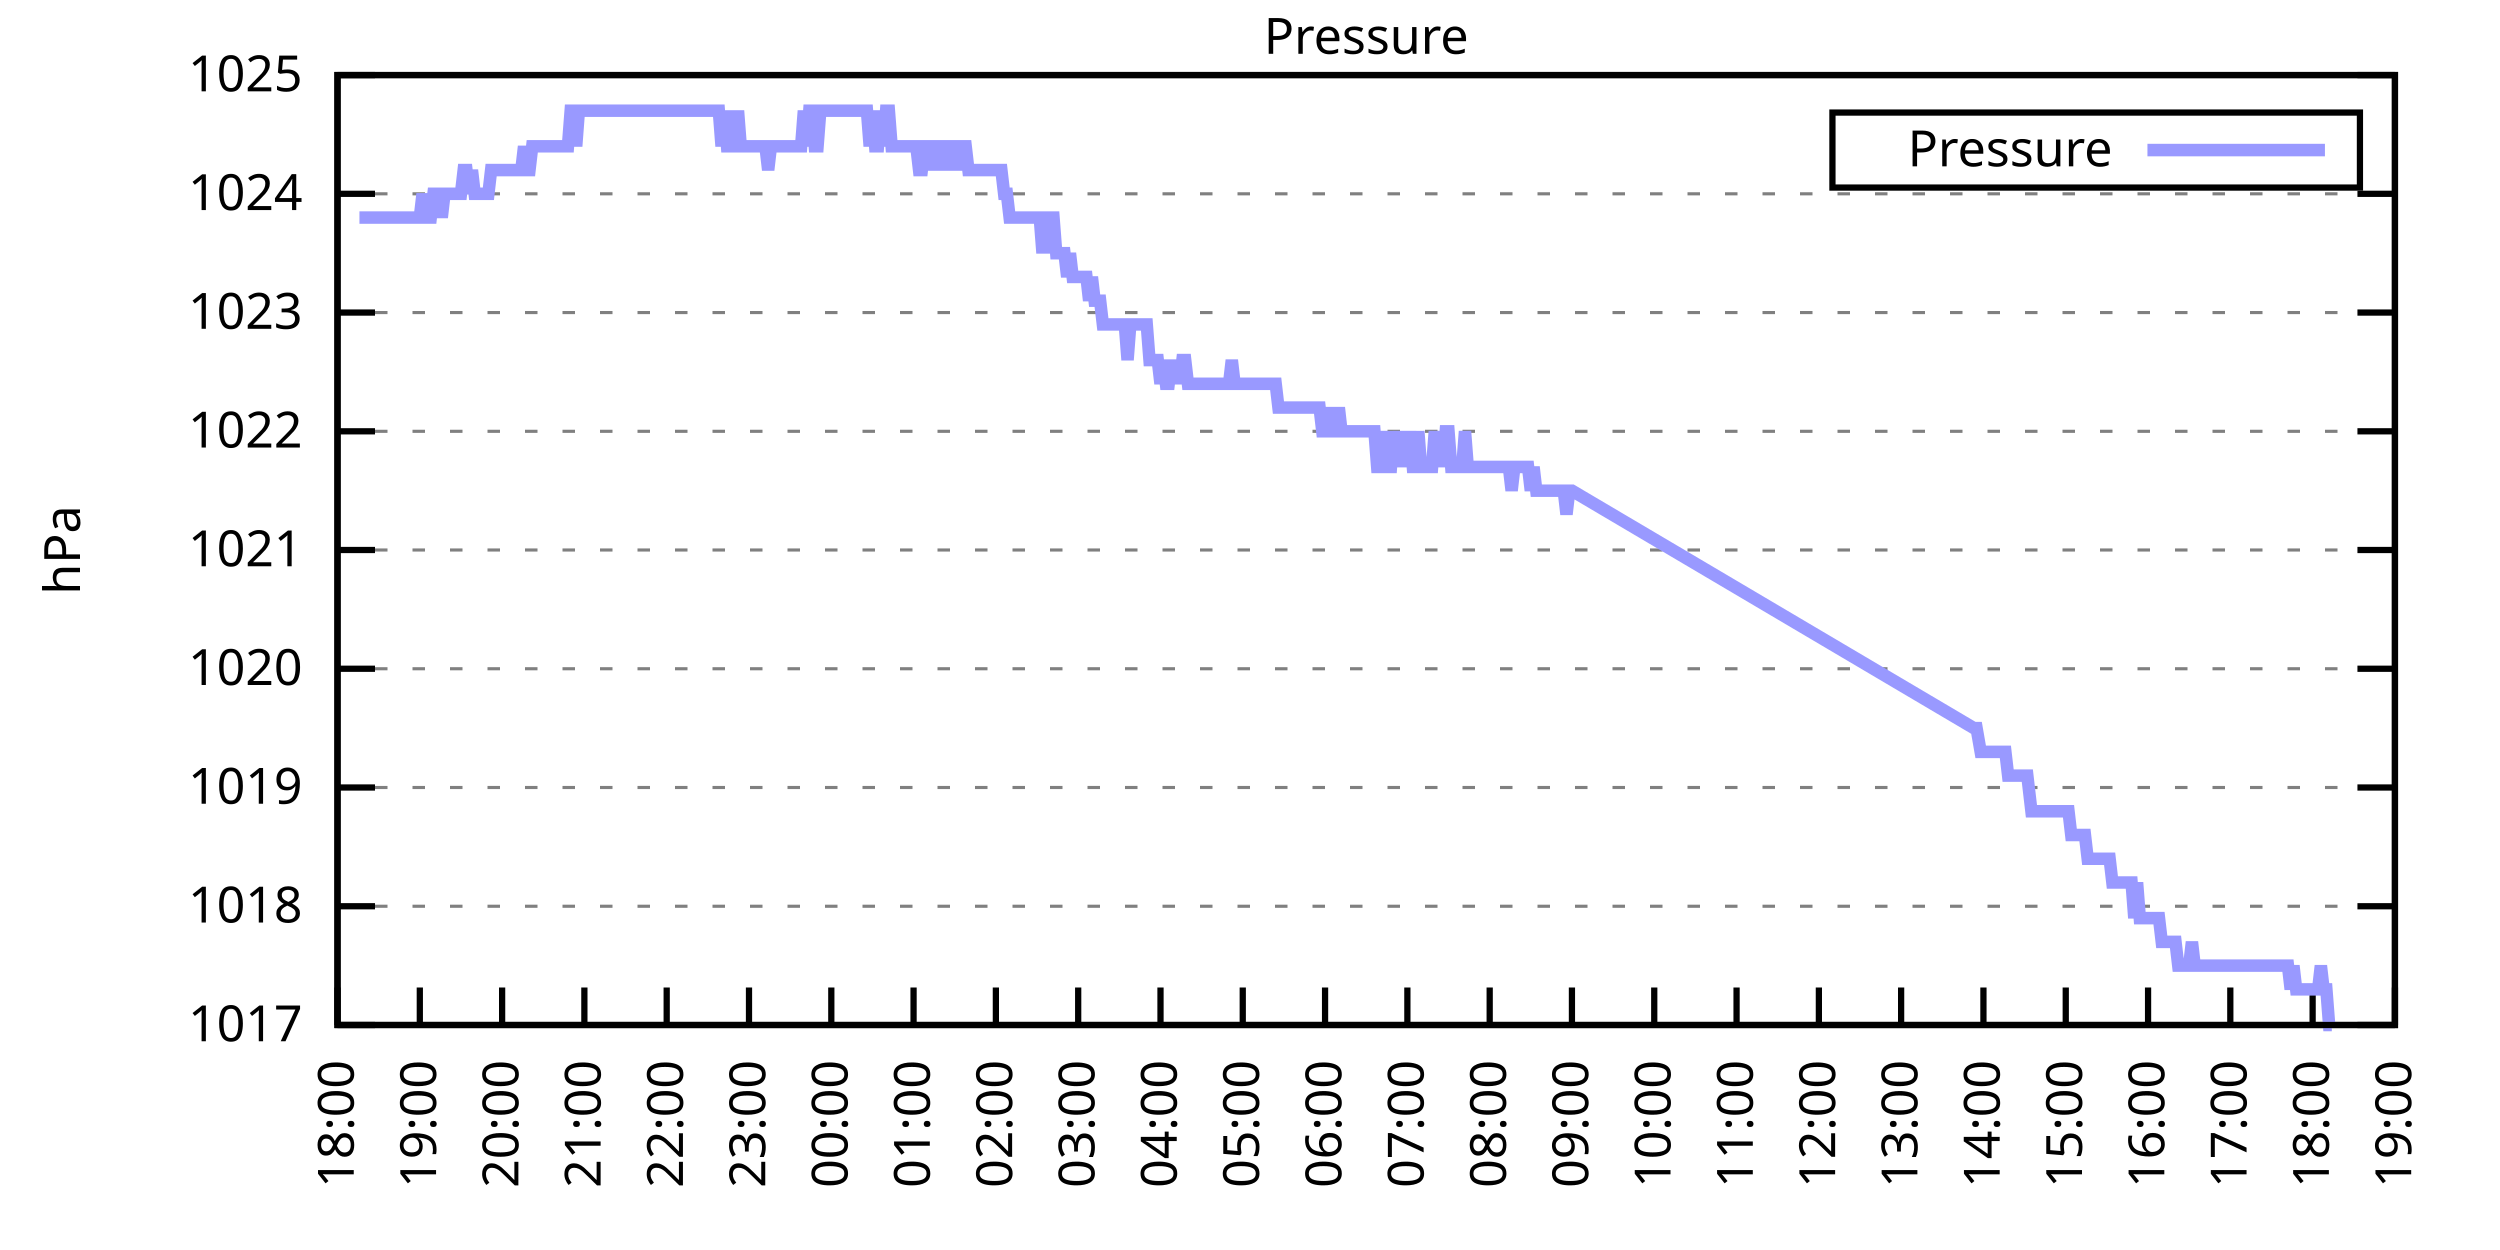
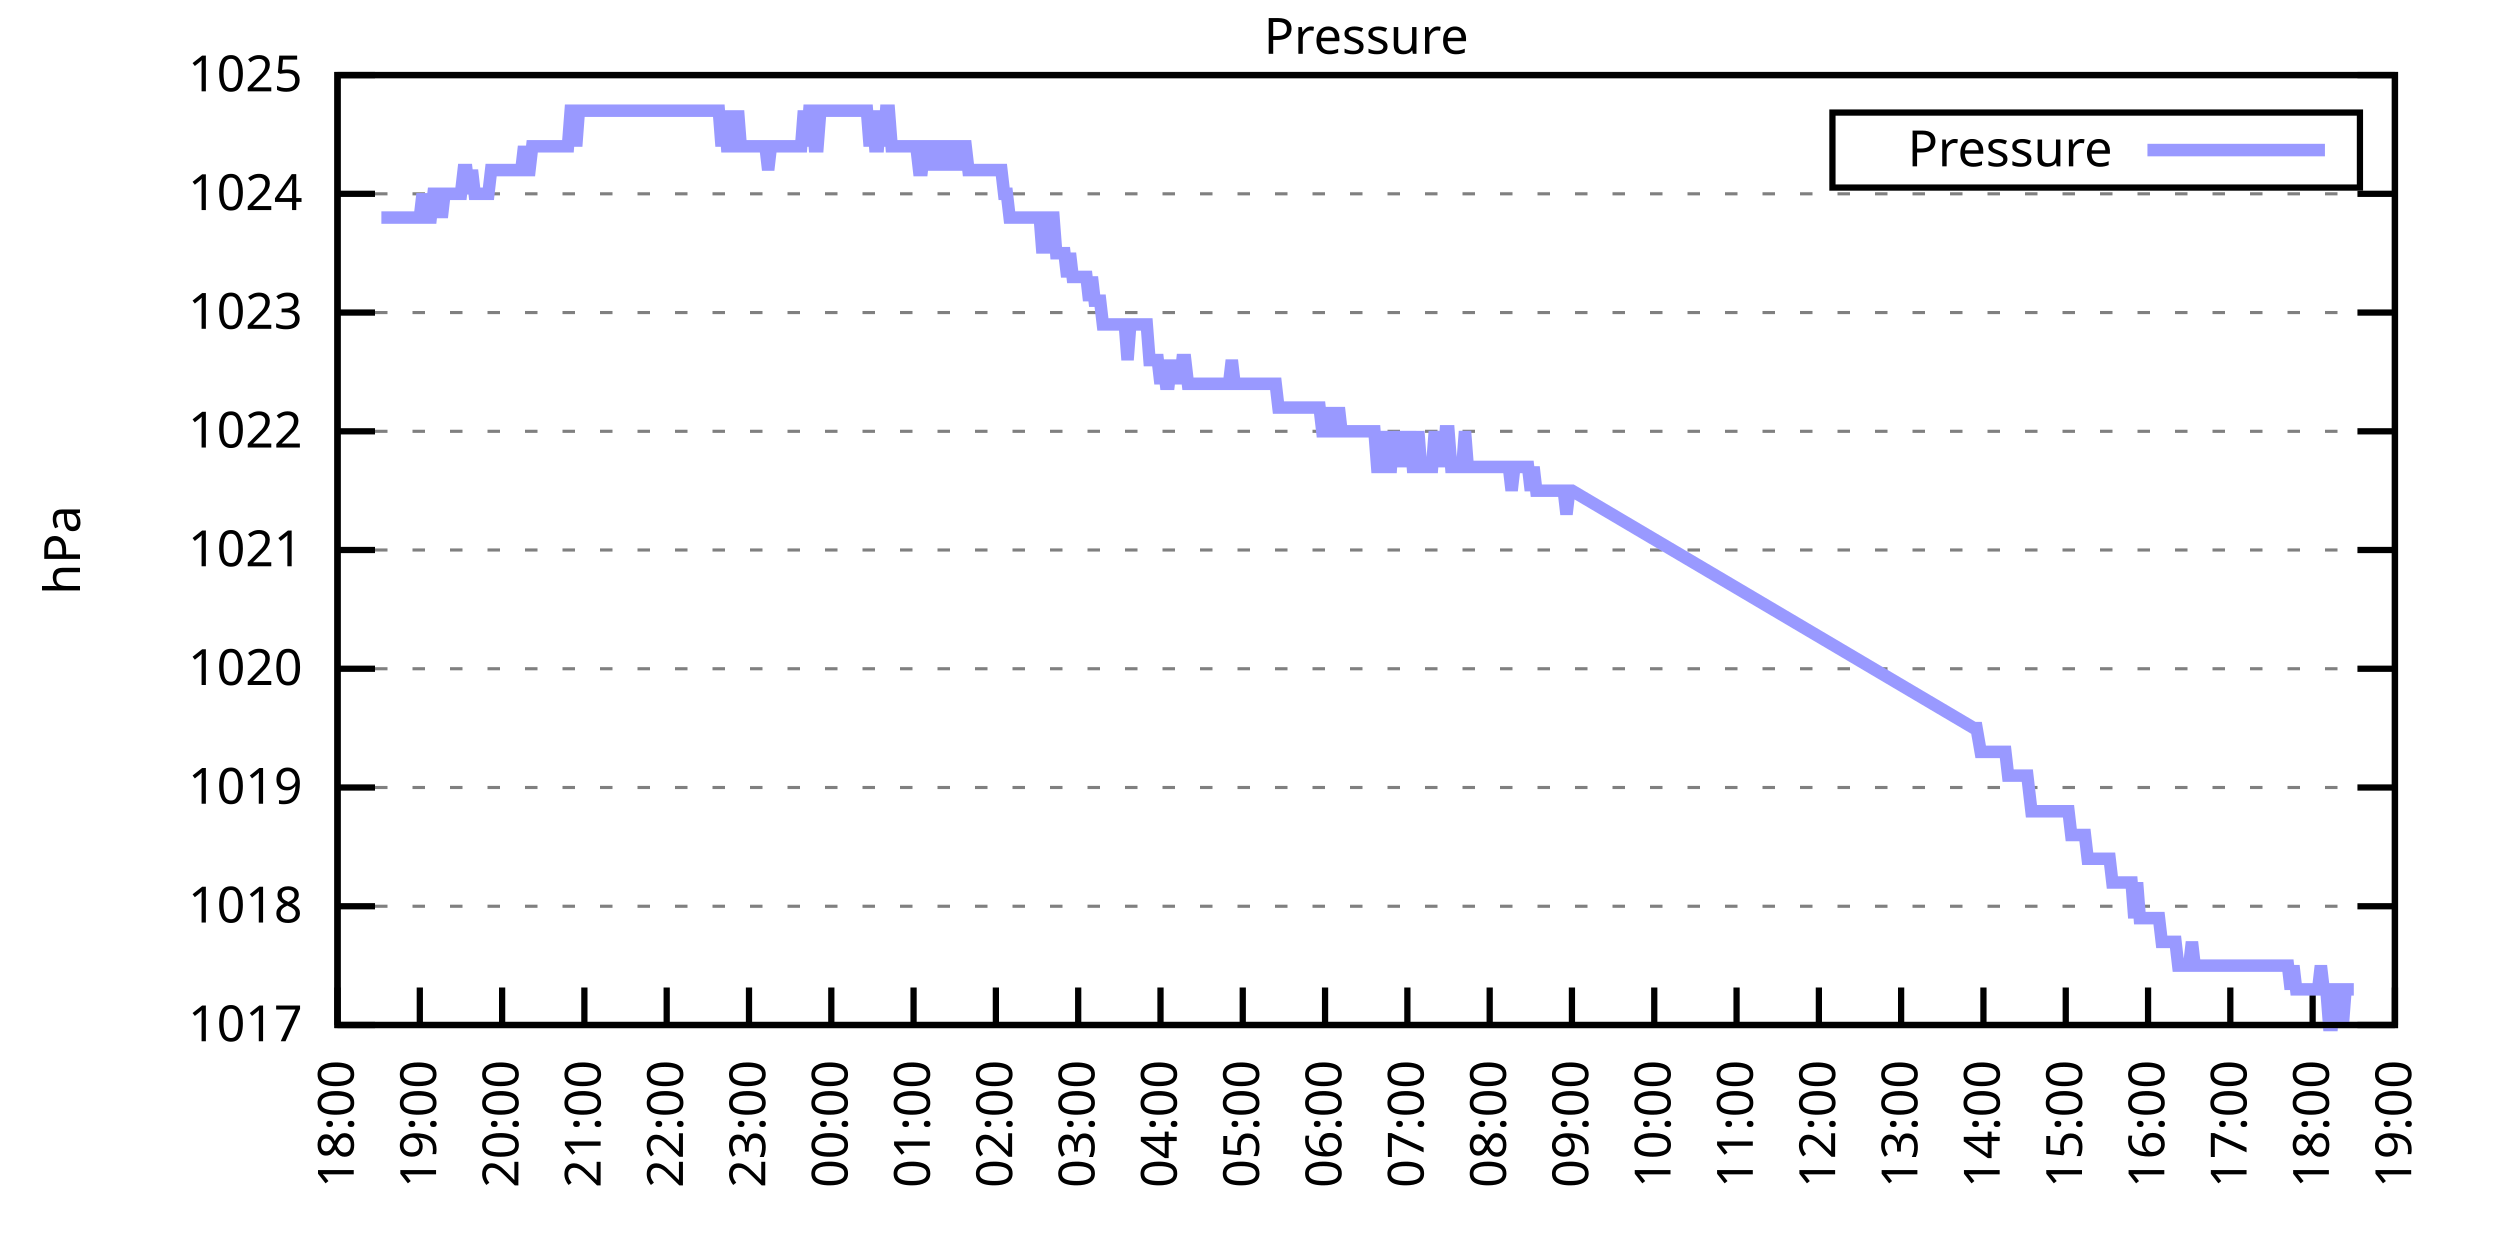
<svg xmlns="http://www.w3.org/2000/svg" xmlns:xlink="http://www.w3.org/1999/xlink" width="400" height="200" viewBox="0 0 400 200">
  <g id="gnuplot_canvas">
    <rect x="0" y="0" width="400" height="200" fill="none" />
    <defs>
      <circle id="gpDot" r="0.5" stroke-width="0.5" stroke="currentColor" />
      <path id="gpPt0" stroke-width="0.333" stroke="currentColor" d="M-1,0 h2 M0,-1 v2" />
      <path id="gpPt1" stroke-width="0.333" stroke="currentColor" d="M-1,-1 L1,1 M1,-1 L-1,1" />
      <path id="gpPt2" stroke-width="0.333" stroke="currentColor" d="M-1,0 L1,0 M0,-1 L0,1 M-1,-1 L1,1 M-1,1 L1,-1" />
      <rect id="gpPt3" stroke-width="0.333" stroke="currentColor" x="-1" y="-1" width="2" height="2" />
      <rect id="gpPt4" stroke-width="0.333" stroke="currentColor" fill="currentColor" x="-1" y="-1" width="2" height="2" />
      <circle id="gpPt5" stroke-width="0.333" stroke="currentColor" cx="0" cy="0" r="1" />
      <use xlink:href="#gpPt5" id="gpPt6" fill="currentColor" stroke="none" />
      <path id="gpPt7" stroke-width="0.333" stroke="currentColor" d="M0,-1.33 L-1.33,0.67 L1.33,0.67 z" />
      <use xlink:href="#gpPt7" id="gpPt8" fill="currentColor" stroke="none" />
      <use xlink:href="#gpPt7" id="gpPt9" stroke="currentColor" transform="rotate(180)" />
      <use xlink:href="#gpPt9" id="gpPt10" fill="currentColor" stroke="none" />
      <use xlink:href="#gpPt3" id="gpPt11" stroke="currentColor" transform="rotate(45)" />
      <use xlink:href="#gpPt11" id="gpPt12" fill="currentColor" stroke="none" />
      <path id="gpPt13" stroke-width="0.333" stroke="currentColor" d="M0,1.330 L1.265,0.411 L0.782,-1.067 L-0.782,-1.076 L-1.265,0.411 z" />
      <use xlink:href="#gpPt13" id="gpPt14" fill="currentColor" stroke="none" />
      <filter id="textbox" filterUnits="objectBoundingBox" x="0" y="0" height="1" width="1">
        <feFlood flood-color="white" flood-opacity="1" result="bgnd" />
        <feComposite in="SourceGraphic" in2="bgnd" operator="atop" />
      </filter>
      <filter id="greybox" filterUnits="objectBoundingBox" x="0" y="0" height="1" width="1">
        <feFlood flood-color="lightgrey" flood-opacity="1" result="grey" />
        <feComposite in="SourceGraphic" in2="grey" operator="atop" />
      </filter>
    </defs>
    <g fill="none" color="white" stroke="currentColor" stroke-width="1.00" stroke-linecap="butt" stroke-linejoin="miter">
</g>
    <g fill="none" color="black" stroke="currentColor" stroke-width="1.00" stroke-linecap="butt" stroke-linejoin="miter">
      <g stroke="none" shape-rendering="crispEdges">
        <polygon fill="rgb(255, 255, 255)" points="54.00,164.00 383.18,164.00 383.18,12.02 54.00,12.02 " />
      </g>
    </g>
    <g fill="none" color="black" stroke="currentColor" stroke-width="1.00" stroke-linecap="butt" stroke-linejoin="miter">
</g>
    <g fill="none" color="black" stroke="black" stroke-width="0.50" stroke-linecap="butt" stroke-linejoin="miter">
</g>
    <g fill="none" color="gray" stroke="currentColor" stroke-width="0.50" stroke-linecap="butt" stroke-linejoin="miter">
      <path stroke="gray" stroke-dasharray="2,4" class="gridline" d="M54.00,164.00 L383.19,164.00  " />
    </g>
    <g fill="none" color="gray" stroke="gray" stroke-width="1.00" stroke-linecap="butt" stroke-linejoin="miter">
</g>
    <g fill="none" color="black" stroke="currentColor" stroke-width="1.00" stroke-linecap="butt" stroke-linejoin="miter">
      <path stroke="black" d="M54.00,164.00 L60.00,164.00 M383.19,164.00 L377.19,164.00  " />
      <g transform="translate(48.40,166.60)" stroke="none" fill="black" font-family="Sans" font-size="8.00" text-anchor="end">
        <text>
          <tspan font-family="Sans"> 1017</tspan>
        </text>
      </g>
    </g>
    <g fill="none" color="black" stroke="currentColor" stroke-width="1.00" stroke-linecap="butt" stroke-linejoin="miter">
</g>
    <g fill="none" color="black" stroke="black" stroke-width="0.50" stroke-linecap="butt" stroke-linejoin="miter">
</g>
    <g fill="none" color="gray" stroke="currentColor" stroke-width="0.50" stroke-linecap="butt" stroke-linejoin="miter">
      <path stroke="gray" stroke-dasharray="2,4" class="gridline" d="M54.00,145.00 L383.19,145.00  " />
    </g>
    <g fill="none" color="gray" stroke="gray" stroke-width="1.00" stroke-linecap="butt" stroke-linejoin="miter">
</g>
    <g fill="none" color="black" stroke="currentColor" stroke-width="1.00" stroke-linecap="butt" stroke-linejoin="miter">
      <path stroke="black" d="M54.00,145.00 L60.00,145.00 M383.19,145.00 L377.19,145.00  " />
      <g transform="translate(48.40,147.60)" stroke="none" fill="black" font-family="Sans" font-size="8.00" text-anchor="end">
        <text>
          <tspan font-family="Sans"> 1018</tspan>
        </text>
      </g>
    </g>
    <g fill="none" color="black" stroke="currentColor" stroke-width="1.00" stroke-linecap="butt" stroke-linejoin="miter">
</g>
    <g fill="none" color="black" stroke="black" stroke-width="0.50" stroke-linecap="butt" stroke-linejoin="miter">
</g>
    <g fill="none" color="gray" stroke="currentColor" stroke-width="0.50" stroke-linecap="butt" stroke-linejoin="miter">
      <path stroke="gray" stroke-dasharray="2,4" class="gridline" d="M54.00,126.00 L383.19,126.00  " />
    </g>
    <g fill="none" color="gray" stroke="gray" stroke-width="1.00" stroke-linecap="butt" stroke-linejoin="miter">
</g>
    <g fill="none" color="black" stroke="currentColor" stroke-width="1.00" stroke-linecap="butt" stroke-linejoin="miter">
      <path stroke="black" d="M54.00,126.00 L60.00,126.00 M383.19,126.00 L377.19,126.00  " />
      <g transform="translate(48.40,128.60)" stroke="none" fill="black" font-family="Sans" font-size="8.00" text-anchor="end">
        <text>
          <tspan font-family="Sans"> 1019</tspan>
        </text>
      </g>
    </g>
    <g fill="none" color="black" stroke="currentColor" stroke-width="1.00" stroke-linecap="butt" stroke-linejoin="miter">
</g>
    <g fill="none" color="black" stroke="black" stroke-width="0.50" stroke-linecap="butt" stroke-linejoin="miter">
</g>
    <g fill="none" color="gray" stroke="currentColor" stroke-width="0.50" stroke-linecap="butt" stroke-linejoin="miter">
      <path stroke="gray" stroke-dasharray="2,4" class="gridline" d="M54.00,107.00 L383.19,107.00  " />
    </g>
    <g fill="none" color="gray" stroke="gray" stroke-width="1.00" stroke-linecap="butt" stroke-linejoin="miter">
</g>
    <g fill="none" color="black" stroke="currentColor" stroke-width="1.00" stroke-linecap="butt" stroke-linejoin="miter">
      <path stroke="black" d="M54.00,107.00 L60.00,107.00 M383.19,107.00 L377.19,107.00  " />
      <g transform="translate(48.40,109.60)" stroke="none" fill="black" font-family="Sans" font-size="8.00" text-anchor="end">
        <text>
          <tspan font-family="Sans"> 1020</tspan>
        </text>
      </g>
    </g>
    <g fill="none" color="black" stroke="currentColor" stroke-width="1.00" stroke-linecap="butt" stroke-linejoin="miter">
</g>
    <g fill="none" color="black" stroke="black" stroke-width="0.50" stroke-linecap="butt" stroke-linejoin="miter">
</g>
    <g fill="none" color="gray" stroke="currentColor" stroke-width="0.50" stroke-linecap="butt" stroke-linejoin="miter">
      <path stroke="gray" stroke-dasharray="2,4" class="gridline" d="M54.00,88.00 L383.19,88.00  " />
    </g>
    <g fill="none" color="gray" stroke="gray" stroke-width="1.00" stroke-linecap="butt" stroke-linejoin="miter">
</g>
    <g fill="none" color="black" stroke="currentColor" stroke-width="1.00" stroke-linecap="butt" stroke-linejoin="miter">
      <path stroke="black" d="M54.00,88.00 L60.00,88.00 M383.19,88.00 L377.19,88.00  " />
      <g transform="translate(48.40,90.60)" stroke="none" fill="black" font-family="Sans" font-size="8.00" text-anchor="end">
        <text>
          <tspan font-family="Sans"> 1021</tspan>
        </text>
      </g>
    </g>
    <g fill="none" color="black" stroke="currentColor" stroke-width="1.00" stroke-linecap="butt" stroke-linejoin="miter">
</g>
    <g fill="none" color="black" stroke="black" stroke-width="0.50" stroke-linecap="butt" stroke-linejoin="miter">
</g>
    <g fill="none" color="gray" stroke="currentColor" stroke-width="0.50" stroke-linecap="butt" stroke-linejoin="miter">
      <path stroke="gray" stroke-dasharray="2,4" class="gridline" d="M54.00,69.01 L383.19,69.01  " />
    </g>
    <g fill="none" color="gray" stroke="gray" stroke-width="1.00" stroke-linecap="butt" stroke-linejoin="miter">
</g>
    <g fill="none" color="black" stroke="currentColor" stroke-width="1.00" stroke-linecap="butt" stroke-linejoin="miter">
      <path stroke="black" d="M54.00,69.01 L60.00,69.01 M383.19,69.01 L377.19,69.01  " />
      <g transform="translate(48.40,71.61)" stroke="none" fill="black" font-family="Sans" font-size="8.00" text-anchor="end">
        <text>
          <tspan font-family="Sans"> 1022</tspan>
        </text>
      </g>
    </g>
    <g fill="none" color="black" stroke="currentColor" stroke-width="1.00" stroke-linecap="butt" stroke-linejoin="miter">
</g>
    <g fill="none" color="black" stroke="black" stroke-width="0.50" stroke-linecap="butt" stroke-linejoin="miter">
</g>
    <g fill="none" color="gray" stroke="currentColor" stroke-width="0.50" stroke-linecap="butt" stroke-linejoin="miter">
      <path stroke="gray" stroke-dasharray="2,4" class="gridline" d="M54.00,50.01 L383.19,50.01  " />
    </g>
    <g fill="none" color="gray" stroke="gray" stroke-width="1.00" stroke-linecap="butt" stroke-linejoin="miter">
</g>
    <g fill="none" color="black" stroke="currentColor" stroke-width="1.00" stroke-linecap="butt" stroke-linejoin="miter">
      <path stroke="black" d="M54.00,50.01 L60.00,50.01 M383.19,50.01 L377.19,50.01  " />
      <g transform="translate(48.40,52.61)" stroke="none" fill="black" font-family="Sans" font-size="8.00" text-anchor="end">
        <text>
          <tspan font-family="Sans"> 1023</tspan>
        </text>
      </g>
    </g>
    <g fill="none" color="black" stroke="currentColor" stroke-width="1.00" stroke-linecap="butt" stroke-linejoin="miter">
</g>
    <g fill="none" color="black" stroke="black" stroke-width="0.50" stroke-linecap="butt" stroke-linejoin="miter">
</g>
    <g fill="none" color="gray" stroke="currentColor" stroke-width="0.50" stroke-linecap="butt" stroke-linejoin="miter">
      <path stroke="gray" stroke-dasharray="2,4" class="gridline" d="M54.00,31.01 L383.19,31.01  " />
    </g>
    <g fill="none" color="gray" stroke="gray" stroke-width="1.00" stroke-linecap="butt" stroke-linejoin="miter">
</g>
    <g fill="none" color="black" stroke="currentColor" stroke-width="1.00" stroke-linecap="butt" stroke-linejoin="miter">
      <path stroke="black" d="M54.00,31.01 L60.00,31.01 M383.19,31.01 L377.19,31.01  " />
      <g transform="translate(48.40,33.61)" stroke="none" fill="black" font-family="Sans" font-size="8.00" text-anchor="end">
        <text>
          <tspan font-family="Sans"> 1024</tspan>
        </text>
      </g>
    </g>
    <g fill="none" color="black" stroke="currentColor" stroke-width="1.00" stroke-linecap="butt" stroke-linejoin="miter">
</g>
    <g fill="none" color="black" stroke="black" stroke-width="0.50" stroke-linecap="butt" stroke-linejoin="miter">
</g>
    <g fill="none" color="gray" stroke="currentColor" stroke-width="0.50" stroke-linecap="butt" stroke-linejoin="miter">
      <path stroke="gray" stroke-dasharray="2,4" class="gridline" d="M54.00,12.01 L383.19,12.01  " />
    </g>
    <g fill="none" color="gray" stroke="gray" stroke-width="1.00" stroke-linecap="butt" stroke-linejoin="miter">
</g>
    <g fill="none" color="black" stroke="currentColor" stroke-width="1.00" stroke-linecap="butt" stroke-linejoin="miter">
      <path stroke="black" d="M54.00,12.01 L60.00,12.01 M383.19,12.01 L377.19,12.01  " />
      <g transform="translate(48.40,14.61)" stroke="none" fill="black" font-family="Sans" font-size="8.00" text-anchor="end">
        <text>
          <tspan font-family="Sans"> 1025</tspan>
        </text>
      </g>
    </g>
    <g fill="none" color="black" stroke="currentColor" stroke-width="1.00" stroke-linecap="butt" stroke-linejoin="miter">
      <path stroke="black" d="M54.00,164.00 L54.00,158.00  " />
      <g transform="translate(56.60,169.60) rotate(270.00)" stroke="none" fill="black" font-family="Sans" font-size="8.00" text-anchor="end">
        <text>
          <tspan font-family="Sans">18:00</tspan>
        </text>
      </g>
    </g>
    <g fill="none" color="black" stroke="currentColor" stroke-width="1.00" stroke-linecap="butt" stroke-linejoin="miter">
      <path stroke="black" d="M67.17,164.00 L67.17,158.00  " />
      <g transform="translate(69.77,169.60) rotate(270.00)" stroke="none" fill="black" font-family="Sans" font-size="8.00" text-anchor="end">
        <text>
          <tspan font-family="Sans">19:00</tspan>
        </text>
      </g>
    </g>
    <g fill="none" color="black" stroke="currentColor" stroke-width="1.00" stroke-linecap="butt" stroke-linejoin="miter">
      <path stroke="black" d="M80.34,164.00 L80.34,158.00  " />
      <g transform="translate(82.94,169.60) rotate(270.00)" stroke="none" fill="black" font-family="Sans" font-size="8.00" text-anchor="end">
        <text>
          <tspan font-family="Sans">20:00</tspan>
        </text>
      </g>
    </g>
    <g fill="none" color="black" stroke="currentColor" stroke-width="1.00" stroke-linecap="butt" stroke-linejoin="miter">
      <path stroke="black" d="M93.50,164.00 L93.50,158.00  " />
      <g transform="translate(96.10,169.60) rotate(270.00)" stroke="none" fill="black" font-family="Sans" font-size="8.00" text-anchor="end">
        <text>
          <tspan font-family="Sans">21:00</tspan>
        </text>
      </g>
    </g>
    <g fill="none" color="black" stroke="currentColor" stroke-width="1.00" stroke-linecap="butt" stroke-linejoin="miter">
      <path stroke="black" d="M106.67,164.00 L106.67,158.00  " />
      <g transform="translate(109.27,169.60) rotate(270.00)" stroke="none" fill="black" font-family="Sans" font-size="8.00" text-anchor="end">
        <text>
          <tspan font-family="Sans">22:00</tspan>
        </text>
      </g>
    </g>
    <g fill="none" color="black" stroke="currentColor" stroke-width="1.00" stroke-linecap="butt" stroke-linejoin="miter">
      <path stroke="black" d="M119.84,164.00 L119.84,158.00  " />
      <g transform="translate(122.44,169.60) rotate(270.00)" stroke="none" fill="black" font-family="Sans" font-size="8.00" text-anchor="end">
        <text>
          <tspan font-family="Sans">23:00</tspan>
        </text>
      </g>
    </g>
    <g fill="none" color="black" stroke="currentColor" stroke-width="1.00" stroke-linecap="butt" stroke-linejoin="miter">
      <path stroke="black" d="M133.01,164.00 L133.01,158.00  " />
      <g transform="translate(135.61,169.60) rotate(270.00)" stroke="none" fill="black" font-family="Sans" font-size="8.00" text-anchor="end">
        <text>
          <tspan font-family="Sans">00:00</tspan>
        </text>
      </g>
    </g>
    <g fill="none" color="black" stroke="currentColor" stroke-width="1.00" stroke-linecap="butt" stroke-linejoin="miter">
      <path stroke="black" d="M146.17,164.00 L146.17,158.00  " />
      <g transform="translate(148.77,169.60) rotate(270.00)" stroke="none" fill="black" font-family="Sans" font-size="8.00" text-anchor="end">
        <text>
          <tspan font-family="Sans">01:00</tspan>
        </text>
      </g>
    </g>
    <g fill="none" color="black" stroke="currentColor" stroke-width="1.00" stroke-linecap="butt" stroke-linejoin="miter">
      <path stroke="black" d="M159.34,164.00 L159.34,158.00  " />
      <g transform="translate(161.94,169.60) rotate(270.00)" stroke="none" fill="black" font-family="Sans" font-size="8.00" text-anchor="end">
        <text>
          <tspan font-family="Sans">02:00</tspan>
        </text>
      </g>
    </g>
    <g fill="none" color="black" stroke="currentColor" stroke-width="1.00" stroke-linecap="butt" stroke-linejoin="miter">
      <path stroke="black" d="M172.51,164.00 L172.51,158.00  " />
      <g transform="translate(175.11,169.60) rotate(270.00)" stroke="none" fill="black" font-family="Sans" font-size="8.00" text-anchor="end">
        <text>
          <tspan font-family="Sans">03:00</tspan>
        </text>
      </g>
    </g>
    <g fill="none" color="black" stroke="currentColor" stroke-width="1.00" stroke-linecap="butt" stroke-linejoin="miter">
      <path stroke="black" d="M185.68,164.00 L185.68,158.00  " />
      <g transform="translate(188.28,169.60) rotate(270.00)" stroke="none" fill="black" font-family="Sans" font-size="8.00" text-anchor="end">
        <text>
          <tspan font-family="Sans">04:00</tspan>
        </text>
      </g>
    </g>
    <g fill="none" color="black" stroke="currentColor" stroke-width="1.00" stroke-linecap="butt" stroke-linejoin="miter">
      <path stroke="black" d="M198.84,164.00 L198.84,158.00  " />
      <g transform="translate(201.44,169.60) rotate(270.00)" stroke="none" fill="black" font-family="Sans" font-size="8.00" text-anchor="end">
        <text>
          <tspan font-family="Sans">05:00</tspan>
        </text>
      </g>
    </g>
    <g fill="none" color="black" stroke="currentColor" stroke-width="1.00" stroke-linecap="butt" stroke-linejoin="miter">
      <path stroke="black" d="M212.01,164.00 L212.01,158.00  " />
      <g transform="translate(214.61,169.60) rotate(270.00)" stroke="none" fill="black" font-family="Sans" font-size="8.00" text-anchor="end">
        <text>
          <tspan font-family="Sans">06:00</tspan>
        </text>
      </g>
    </g>
    <g fill="none" color="black" stroke="currentColor" stroke-width="1.00" stroke-linecap="butt" stroke-linejoin="miter">
      <path stroke="black" d="M225.18,164.00 L225.18,158.00  " />
      <g transform="translate(227.78,169.60) rotate(270.00)" stroke="none" fill="black" font-family="Sans" font-size="8.00" text-anchor="end">
        <text>
          <tspan font-family="Sans">07:00</tspan>
        </text>
      </g>
    </g>
    <g fill="none" color="black" stroke="currentColor" stroke-width="1.00" stroke-linecap="butt" stroke-linejoin="miter">
      <path stroke="black" d="M238.35,164.00 L238.35,158.00  " />
      <g transform="translate(240.95,169.60) rotate(270.00)" stroke="none" fill="black" font-family="Sans" font-size="8.00" text-anchor="end">
        <text>
          <tspan font-family="Sans">08:00</tspan>
        </text>
      </g>
    </g>
    <g fill="none" color="black" stroke="currentColor" stroke-width="1.00" stroke-linecap="butt" stroke-linejoin="miter">
      <path stroke="black" d="M251.51,164.00 L251.51,158.00  " />
      <g transform="translate(254.11,169.60) rotate(270.00)" stroke="none" fill="black" font-family="Sans" font-size="8.00" text-anchor="end">
        <text>
          <tspan font-family="Sans">09:00</tspan>
        </text>
      </g>
    </g>
    <g fill="none" color="black" stroke="currentColor" stroke-width="1.00" stroke-linecap="butt" stroke-linejoin="miter">
      <path stroke="black" d="M264.68,164.00 L264.68,158.00  " />
      <g transform="translate(267.28,169.60) rotate(270.00)" stroke="none" fill="black" font-family="Sans" font-size="8.00" text-anchor="end">
        <text>
          <tspan font-family="Sans">10:00</tspan>
        </text>
      </g>
    </g>
    <g fill="none" color="black" stroke="currentColor" stroke-width="1.00" stroke-linecap="butt" stroke-linejoin="miter">
      <path stroke="black" d="M277.85,164.00 L277.85,158.00  " />
      <g transform="translate(280.45,169.60) rotate(270.00)" stroke="none" fill="black" font-family="Sans" font-size="8.00" text-anchor="end">
        <text>
          <tspan font-family="Sans">11:00</tspan>
        </text>
      </g>
    </g>
    <g fill="none" color="black" stroke="currentColor" stroke-width="1.00" stroke-linecap="butt" stroke-linejoin="miter">
      <path stroke="black" d="M291.02,164.00 L291.02,158.00  " />
      <g transform="translate(293.62,169.60) rotate(270.00)" stroke="none" fill="black" font-family="Sans" font-size="8.00" text-anchor="end">
        <text>
          <tspan font-family="Sans">12:00</tspan>
        </text>
      </g>
    </g>
    <g fill="none" color="black" stroke="currentColor" stroke-width="1.00" stroke-linecap="butt" stroke-linejoin="miter">
      <path stroke="black" d="M304.18,164.00 L304.18,158.00  " />
      <g transform="translate(306.78,169.60) rotate(270.00)" stroke="none" fill="black" font-family="Sans" font-size="8.00" text-anchor="end">
        <text>
          <tspan font-family="Sans">13:00</tspan>
        </text>
      </g>
    </g>
    <g fill="none" color="black" stroke="currentColor" stroke-width="1.00" stroke-linecap="butt" stroke-linejoin="miter">
      <path stroke="black" d="M317.35,164.00 L317.35,158.00  " />
      <g transform="translate(319.95,169.60) rotate(270.00)" stroke="none" fill="black" font-family="Sans" font-size="8.00" text-anchor="end">
        <text>
          <tspan font-family="Sans">14:00</tspan>
        </text>
      </g>
    </g>
    <g fill="none" color="black" stroke="currentColor" stroke-width="1.00" stroke-linecap="butt" stroke-linejoin="miter">
      <path stroke="black" d="M330.52,164.00 L330.52,158.00  " />
      <g transform="translate(333.12,169.60) rotate(270.00)" stroke="none" fill="black" font-family="Sans" font-size="8.00" text-anchor="end">
        <text>
          <tspan font-family="Sans">15:00</tspan>
        </text>
      </g>
    </g>
    <g fill="none" color="black" stroke="currentColor" stroke-width="1.00" stroke-linecap="butt" stroke-linejoin="miter">
      <path stroke="black" d="M343.69,164.00 L343.69,158.00  " />
      <g transform="translate(346.29,169.60) rotate(270.00)" stroke="none" fill="black" font-family="Sans" font-size="8.00" text-anchor="end">
        <text>
          <tspan font-family="Sans">16:00</tspan>
        </text>
      </g>
    </g>
    <g fill="none" color="black" stroke="currentColor" stroke-width="1.00" stroke-linecap="butt" stroke-linejoin="miter">
      <path stroke="black" d="M356.85,164.00 L356.85,158.00  " />
      <g transform="translate(359.45,169.60) rotate(270.00)" stroke="none" fill="black" font-family="Sans" font-size="8.00" text-anchor="end">
        <text>
          <tspan font-family="Sans">17:00</tspan>
        </text>
      </g>
    </g>
    <g fill="none" color="black" stroke="currentColor" stroke-width="1.00" stroke-linecap="butt" stroke-linejoin="miter">
      <path stroke="black" d="M370.02,164.00 L370.02,158.00  " />
      <g transform="translate(372.62,169.60) rotate(270.00)" stroke="none" fill="black" font-family="Sans" font-size="8.00" text-anchor="end">
        <text>
          <tspan font-family="Sans">18:00</tspan>
        </text>
      </g>
    </g>
    <g fill="none" color="black" stroke="currentColor" stroke-width="1.00" stroke-linecap="butt" stroke-linejoin="miter">
      <path stroke="black" d="M383.19,164.00 L383.19,158.00  " />
      <g transform="translate(385.79,169.60) rotate(270.00)" stroke="none" fill="black" font-family="Sans" font-size="8.00" text-anchor="end">
        <text>
          <tspan font-family="Sans">19:00</tspan>
        </text>
      </g>
    </g>
    <g fill="none" color="black" stroke="currentColor" stroke-width="1.00" stroke-linecap="butt" stroke-linejoin="miter">
</g>
    <g fill="none" color="black" stroke="currentColor" stroke-width="1.00" stroke-linecap="butt" stroke-linejoin="miter">
      <path stroke="black" d="M54.00,12.01 L54.00,164.00 L383.19,164.00 L383.19,12.01 L54.00,12.01 Z  " />
    </g>
    <g fill="none" color="black" stroke="currentColor" stroke-width="1.00" stroke-linecap="butt" stroke-linejoin="miter">
</g>
    <g fill="none" color="black" stroke="currentColor" stroke-width="1.00" stroke-linecap="butt" stroke-linejoin="miter">
      <path stroke="black" d="M293.19,30.01 L293.19,18.01 L377.59,18.01 L377.59,30.01 L293.19,30.01 Z  " />
    </g>
    <g id="Pressure_plot_1">
      <g fill="none" color="white" stroke="black" stroke-width="2.00" stroke-linecap="butt" stroke-linejoin="miter">
</g>
      <g fill="none" color="black" stroke="currentColor" stroke-width="2.00" stroke-linecap="butt" stroke-linejoin="miter">
        <g transform="translate(337.99,26.61)" stroke="none" fill="black" font-family="Sans" font-size="8.00" text-anchor="end">
          <text>
            <tspan font-family="Sans">Pressure</tspan>
          </text>
        </g>
      </g>
      <g fill="none" color="black" stroke="currentColor" stroke-width="2.00" stroke-linecap="butt" stroke-linejoin="miter">
-         <path stroke="rgb(153, 153, 255)" d="M343.59,24.01 L371.99,24.01 M57.51,34.81 L57.95,34.81 L58.39,34.81 L58.83,34.81 L59.27,34.81 L59.71,34.81   L60.14,34.81 L60.58,34.81 L61.02,34.81 L61.46,34.81 L61.90,34.81 L62.34,34.81 L62.78,34.81 L63.22,34.81   L63.66,34.81 L64.10,34.81 L64.53,34.81 L64.97,34.81 L65.41,34.81 L65.85,34.81 L66.29,34.81 L66.73,34.81   L67.17,34.81 L67.61,31.01 L68.05,34.81 L68.48,34.81 L68.92,34.81 L69.36,31.01 L69.80,31.01 L70.24,31.01   L70.68,34.81 L71.12,31.01 L71.56,31.01 L72.00,31.01 L72.43,31.01 L72.87,31.01 L73.31,31.01 L73.75,31.01   L74.19,27.21 L74.63,27.21 L75.07,31.01 L75.51,27.21 L75.95,31.01 L76.38,31.01 L76.82,31.01 L77.26,31.01   L77.70,31.01 L78.14,31.01 L78.58,27.21 L79.02,27.21 L79.46,27.21 L79.90,27.21 L80.34,27.21 L80.77,27.21   L81.21,27.21 L81.65,27.21 L82.09,27.21 L82.53,27.21 L82.97,27.21 L83.41,27.21 L83.85,23.41 L84.29,27.21   L84.72,27.21 L85.16,23.41 L85.60,23.41 L86.04,23.41 L86.48,23.41 L86.92,23.41 L87.36,23.41 L87.80,23.41   L88.24,23.41 L88.67,23.41 L89.11,23.41 L89.55,23.41 L89.99,23.41 L90.43,23.41 L90.87,23.41 L91.31,17.71   L91.75,17.71 L92.19,23.41 L92.62,17.71 L93.06,17.71 L93.50,17.71 L93.94,17.71 L94.38,17.71 L94.82,17.71   L95.26,17.71 L95.70,17.71 L96.14,17.71 L96.58,17.71 L97.01,17.71 L97.45,17.71 L97.89,17.71 L98.33,17.71   L98.77,17.71 L99.21,17.71 L99.65,17.71 L100.09,17.71 L100.53,17.71 L100.96,17.71 L101.40,17.71 L101.84,17.71   L102.28,17.71 L102.72,17.71 L103.16,17.71 L103.60,17.71 L104.04,17.71 L104.48,17.71 L104.91,17.71 L105.35,17.71   L105.79,17.71 L106.23,17.71 L106.67,17.71 L107.11,17.71 L107.55,17.71 L107.99,17.71 L108.43,17.71 L108.87,17.71   L109.30,17.71 L109.74,17.71 L110.18,17.71 L110.62,17.71 L111.06,17.71 L111.50,17.71 L111.94,17.71 L112.38,17.71   L112.82,17.71 L113.25,17.71 L113.69,17.71 L114.13,17.71 L114.57,17.71 L115.01,17.71 L115.45,23.41 L115.89,17.71   L116.33,23.41 L116.77,23.41 L117.20,17.71 L117.64,23.41 L118.08,17.71 L118.52,23.41 L118.96,23.41 L119.40,23.41   L119.84,23.41 L120.28,23.41 L120.72,23.41 L121.15,23.41 L121.59,23.41 L122.03,23.41 L122.47,23.41 L122.91,27.21   L123.35,23.41 L123.79,23.41 L124.23,23.41 L124.67,23.41 L125.11,23.41 L125.54,23.41 L125.98,23.41 L126.42,23.41   L126.86,23.41 L127.30,23.41 L127.74,23.41 L128.18,23.41 L128.62,17.71 L129.06,23.41 L129.49,17.71 L129.93,17.71   L130.37,23.41 L130.81,23.41 L131.25,17.71 L131.69,17.71 L132.13,17.71 L132.57,17.71 L133.01,17.71 L133.44,17.71   L133.88,17.71 L134.32,17.71 L134.76,17.71 L135.20,17.71 L135.64,17.71 L136.08,17.71 L136.52,17.71 L136.96,17.71   L137.39,17.71 L137.83,17.71 L138.27,17.71 L138.71,17.71 L139.15,23.41 L139.59,17.71 L140.03,23.41 L140.47,23.41   L140.91,17.71 L141.35,23.41 L141.78,17.71 L142.22,17.71 L142.66,23.41 L143.10,23.41 L143.54,23.41 L143.98,23.41   L144.42,23.41 L144.86,23.41 L145.30,23.41 L145.73,23.41 L146.17,23.41 L146.61,23.41 L147.05,27.21 L147.49,27.21   L147.93,23.41 L148.37,23.41 L148.81,23.41 L149.25,27.21 L149.68,23.41 L150.12,23.41 L150.56,27.21 L151.00,23.41   L151.44,27.21 L151.88,23.41 L152.32,23.41 L152.76,23.41 L153.20,27.21 L153.63,23.41 L154.07,23.41 L154.51,23.41   L154.95,27.21 L155.39,27.21 L155.83,27.21 L156.27,27.21 L156.71,27.21 L157.15,27.21 L157.59,27.21 L158.02,27.21   L158.46,27.21 L158.90,27.21 L159.34,27.21 L159.78,27.21 L160.22,27.21 L160.66,31.01 L161.10,31.01 L161.54,34.81   L161.97,34.81 L162.41,34.81 L162.85,34.81 L163.29,34.81 L163.73,34.81 L164.17,34.81 L164.61,34.81 L165.05,34.81   L165.49,34.81 L165.92,34.81 L166.36,34.81 L166.80,40.51 L167.24,34.81 L167.68,40.51 L168.12,34.81 L168.56,34.81   L169.00,40.51 L169.44,40.51 L169.87,40.51 L170.31,40.51 L170.75,44.31 L171.19,40.51 L171.63,44.31 L172.07,44.31   L172.51,44.31 L172.95,44.31 L173.39,44.31 L173.83,44.31 L174.26,48.11 L174.70,44.31 L175.14,48.11 L175.58,48.11   L176.02,48.11 L176.46,51.91 L176.90,51.91 L177.34,51.91 L177.78,51.91 L178.21,51.91 L178.65,51.91 L179.09,51.91   L179.53,51.91 L179.97,51.91 L180.41,57.61 L180.85,51.91 L181.29,51.91 L181.73,51.91 L182.16,51.91 L182.60,51.91   L183.04,51.91 L183.48,51.91 L183.92,57.61 L184.36,57.61 L184.80,57.61 L185.24,57.61 L185.68,61.41 L186.11,57.61   L186.55,61.41 L186.99,61.41 L187.43,57.61 L187.87,61.41 L188.31,57.61 L188.75,61.41 L189.19,57.61 L189.63,57.61   L190.07,61.41 L190.50,61.41 L190.94,61.41 L191.38,61.41 L191.82,61.41 L192.26,61.41 L192.70,61.41 L193.14,61.41   L193.58,61.41 L194.02,61.41 L194.45,61.41 L194.89,61.41 L195.33,61.41 L195.77,61.41 L196.21,61.41 L196.65,61.41   L197.09,57.61 L197.53,61.41 L197.97,61.41 L198.40,61.41 L198.84,61.41 L199.28,61.41 L199.72,61.41 L200.16,61.41   L200.60,61.41 L201.04,61.41 L201.48,61.41 L201.92,61.41 L202.35,61.41 L202.79,61.41 L203.23,61.41 L203.67,61.41   L204.11,61.41 L204.55,65.21 L204.99,65.21 L205.43,65.21 L205.87,65.21 L206.31,65.21 L206.74,65.21 L207.18,65.21   L207.62,65.21 L208.06,65.21 L208.50,65.21 L208.94,65.21 L209.38,65.21 L209.82,65.21 L210.26,65.21 L210.69,65.21   L211.13,65.21 L211.57,69.01 L212.01,69.01 L212.45,65.21 L212.89,69.01 L213.33,69.01 L213.77,69.01 L214.21,65.21   L214.64,69.01 L215.08,69.01 L215.52,69.01 L215.96,69.01 L216.40,69.01 L216.84,69.01 L217.28,69.01 L217.72,69.01   L218.16,69.01 L218.60,69.01 L219.03,69.01 L219.47,69.01 L219.91,69.01 L220.35,74.71 L220.79,74.71 L221.23,69.01   L221.67,74.71 L222.11,74.71 L222.55,74.71 L222.98,69.01 L223.42,74.71 L223.86,69.01 L224.30,74.71 L224.74,69.01   L225.18,74.71 L225.62,69.01 L226.06,74.71 L226.50,74.71 L226.93,69.01 L227.37,74.71 L227.81,74.71 L228.25,74.71   L228.69,74.71 L229.13,74.71 L229.57,69.01 L230.01,74.71 L230.45,69.01 L230.88,74.71 L231.32,69.01 L231.76,69.01   L232.20,74.71 L232.64,74.71 L233.08,74.71 L233.52,74.71 L233.96,74.71 L234.40,69.01 L234.84,74.71 L235.27,74.71   L235.71,74.71 L236.15,74.71 L236.59,74.71 L237.03,74.71 L237.47,74.71 L237.91,74.71 L238.35,74.71 L238.79,74.71   L239.22,74.71 L239.66,74.71 L240.10,74.71 L240.54,74.71 L240.98,74.71 L241.42,74.71 L241.86,78.51 L242.30,74.71   L242.74,74.71 L243.17,74.71 L243.61,74.71 L244.05,74.71 L244.49,74.71 L244.93,78.51 L245.37,74.71 L245.81,78.51   L246.25,78.51 L246.69,78.51 L247.12,78.51 L247.56,78.51 L248.00,78.51 L248.44,78.51 L248.88,78.51 L249.32,78.51   L249.76,78.51 L250.20,78.51 L250.64,82.31 L251.08,78.51 L251.51,78.51 L315.82,116.50 L316.25,116.50 L316.91,120.30   L317.79,120.30 L318.23,120.30 L318.67,120.30 L319.11,120.30 L319.99,120.30 L320.42,120.30 L320.86,120.30 L321.30,124.10   L321.96,124.10 L322.62,124.10 L323.06,124.10 L323.50,124.10 L323.94,124.10 L324.37,124.10 L325.03,129.80 L325.69,129.80   L326.13,129.80 L326.57,129.80 L327.01,129.80 L327.45,129.80 L327.89,129.80 L328.33,129.80 L328.76,129.80 L329.20,129.80   L329.64,129.80 L330.08,129.80 L330.52,129.80 L330.96,129.80 L331.40,133.60 L331.84,133.60 L332.28,133.60 L332.71,133.60   L333.15,133.60 L333.59,133.60 L334.03,137.40 L334.47,137.40 L334.91,137.40 L335.35,137.40 L335.79,137.40 L336.23,137.40   L336.66,137.40 L337.10,137.40 L337.54,137.40 L337.98,141.20 L338.42,141.20 L338.86,141.20 L339.30,141.20 L339.74,141.20   L340.18,141.20 L340.61,141.20 L341.05,141.20 L341.49,146.90 L341.93,141.20 L342.37,146.90 L342.81,146.90 L343.25,146.90   L343.69,146.90 L344.13,146.90 L344.57,146.90 L345.00,146.90 L345.44,146.90 L345.88,150.70 L346.32,150.70 L346.76,150.70   L347.20,150.70 L347.64,150.70 L348.08,150.70 L348.52,154.50 L348.95,154.50 L349.39,154.50 L349.83,154.50 L350.27,154.50   L350.71,150.70 L351.15,154.50 L351.59,154.50 L352.03,154.50 L352.47,154.50 L352.90,154.50 L353.34,154.50 L353.78,154.50   L354.22,154.50 L354.66,154.50 L355.10,154.50 L355.54,154.50 L355.98,154.50 L356.42,154.50 L356.85,154.50 L357.29,154.50   L357.73,154.50 L358.17,154.50 L358.61,154.50 L359.05,154.50 L359.49,154.50 L359.93,154.50 L360.37,154.50 L360.81,154.50   L361.24,154.50 L361.68,154.50 L362.12,154.50 L362.56,154.50 L363.00,154.50 L363.44,154.50 L363.88,154.50 L364.32,154.50   L364.76,154.50 L365.19,154.50 L365.63,154.50 L366.07,154.50 L366.51,158.30 L366.95,154.50 L367.39,158.30 L367.83,158.30   L368.27,158.30 L368.71,158.30 L369.14,158.30 L369.58,158.30 L370.02,158.30 L370.46,158.30 L370.90,158.30 L371.34,154.50   L371.78,158.30 L372.22,158.30 L372.66,164.00 L373.09,164.00  " />
+         <path stroke="rgb(153, 153, 255)" d="M343.59,24.01 L371.99,24.01 M61.02,34.81 L61.46,34.81 L61.90,34.81 L62.34,34.81 L62.78,34.81 L63.22,34.81   L63.66,34.81 L64.10,34.81 L64.53,34.81 L64.97,34.81 L65.41,34.81 L65.85,34.81 L66.29,34.81 L66.73,34.81   L67.17,34.81 L67.61,31.01 L68.05,34.81 L68.48,34.81 L68.92,34.81 L69.36,31.01 L69.80,31.01 L70.24,31.01   L70.68,34.81 L71.12,31.01 L71.56,31.01 L72.00,31.01 L72.43,31.01 L72.87,31.01 L73.31,31.01 L73.75,31.01   L74.19,27.21 L74.63,27.21 L75.07,31.01 L75.51,27.21 L75.95,31.01 L76.38,31.01 L76.82,31.01 L77.26,31.01   L77.70,31.01 L78.14,31.01 L78.58,27.21 L79.02,27.21 L79.46,27.21 L79.90,27.21 L80.34,27.21 L80.77,27.21   L81.21,27.21 L81.65,27.21 L82.09,27.21 L82.53,27.21 L82.97,27.21 L83.41,27.21 L83.85,23.41 L84.29,27.21   L84.72,27.21 L85.16,23.41 L85.60,23.41 L86.04,23.41 L86.48,23.41 L86.92,23.41 L87.36,23.41 L87.80,23.41   L88.24,23.41 L88.67,23.41 L89.11,23.41 L89.55,23.41 L89.99,23.41 L90.43,23.41 L90.87,23.41 L91.31,17.71   L91.75,17.71 L92.19,23.41 L92.62,17.71 L93.06,17.71 L93.50,17.71 L93.94,17.71 L94.38,17.71 L94.82,17.71   L95.26,17.71 L95.70,17.71 L96.14,17.71 L96.58,17.71 L97.01,17.71 L97.45,17.71 L97.89,17.71 L98.33,17.71   L98.77,17.71 L99.21,17.71 L99.65,17.71 L100.09,17.71 L100.53,17.71 L100.96,17.71 L101.40,17.71 L101.84,17.71   L102.28,17.71 L102.72,17.71 L103.16,17.71 L103.60,17.71 L104.04,17.71 L104.48,17.71 L104.91,17.71 L105.35,17.71   L105.79,17.71 L106.23,17.71 L106.67,17.71 L107.11,17.71 L107.55,17.71 L107.99,17.71 L108.43,17.71 L108.87,17.71   L109.30,17.71 L109.74,17.71 L110.18,17.71 L110.62,17.71 L111.06,17.71 L111.50,17.71 L111.94,17.71 L112.38,17.71   L112.82,17.71 L113.25,17.71 L113.69,17.71 L114.13,17.71 L114.57,17.71 L115.01,17.71 L115.45,23.41 L115.89,17.71   L116.33,23.41 L116.77,23.41 L117.20,17.71 L117.64,23.41 L118.08,17.71 L118.52,23.41 L118.96,23.41 L119.40,23.41   L119.84,23.41 L120.28,23.41 L120.72,23.41 L121.15,23.41 L121.59,23.41 L122.03,23.41 L122.47,23.41 L122.91,27.21   L123.35,23.41 L123.79,23.41 L124.23,23.41 L124.67,23.41 L125.11,23.41 L125.54,23.41 L125.98,23.41 L126.42,23.41   L126.86,23.41 L127.30,23.41 L127.74,23.41 L128.18,23.41 L128.62,17.71 L129.06,23.41 L129.49,17.71 L129.93,17.71   L130.37,23.41 L130.81,23.41 L131.25,17.71 L131.69,17.71 L132.13,17.71 L132.57,17.71 L133.01,17.71 L133.44,17.71   L133.88,17.71 L134.32,17.71 L134.76,17.71 L135.20,17.71 L135.64,17.71 L136.08,17.71 L136.52,17.71 L136.96,17.71   L137.39,17.71 L137.83,17.71 L138.27,17.71 L138.71,17.71 L139.15,23.41 L139.59,17.71 L140.03,23.41 L140.47,23.41   L140.91,17.71 L141.35,23.41 L141.78,17.71 L142.22,17.71 L142.66,23.41 L143.10,23.41 L143.54,23.41 L143.98,23.41   L144.42,23.41 L144.86,23.41 L145.30,23.41 L145.73,23.41 L146.17,23.41 L146.61,23.41 L147.05,27.21 L147.49,27.21   L147.93,23.41 L148.37,23.41 L148.81,23.41 L149.25,27.21 L149.68,23.41 L150.12,23.41 L150.56,27.21 L151.00,23.41   L151.44,27.21 L151.88,23.41 L152.32,23.41 L152.76,23.41 L153.20,27.21 L153.63,23.41 L154.07,23.41 L154.51,23.41   L154.95,27.21 L155.39,27.21 L155.83,27.21 L156.27,27.21 L156.71,27.21 L157.15,27.21 L157.59,27.21 L158.02,27.21   L158.46,27.21 L158.90,27.21 L159.34,27.21 L159.78,27.21 L160.22,27.21 L160.66,31.01 L161.10,31.01 L161.54,34.81   L161.97,34.81 L162.41,34.81 L162.85,34.81 L163.29,34.81 L163.73,34.81 L164.17,34.81 L164.61,34.81 L165.05,34.81   L165.49,34.81 L165.92,34.81 L166.36,34.81 L166.80,40.51 L167.24,34.81 L167.68,40.51 L168.12,34.81 L168.56,34.81   L169.00,40.51 L169.44,40.51 L169.87,40.51 L170.31,40.51 L170.75,44.31 L171.19,40.51 L171.63,44.31 L172.07,44.31   L172.51,44.31 L172.95,44.31 L173.39,44.31 L173.83,44.31 L174.26,48.11 L174.70,44.31 L175.14,48.11 L175.58,48.11   L176.02,48.11 L176.46,51.91 L176.90,51.91 L177.34,51.91 L177.78,51.91 L178.21,51.91 L178.65,51.91 L179.09,51.91   L179.53,51.91 L179.97,51.91 L180.41,57.61 L180.85,51.91 L181.29,51.91 L181.73,51.91 L182.16,51.91 L182.60,51.91   L183.04,51.91 L183.48,51.91 L183.92,57.61 L184.36,57.61 L184.80,57.61 L185.24,57.61 L185.68,61.41 L186.11,57.61   L186.55,61.41 L186.99,61.41 L187.43,57.61 L187.87,61.41 L188.31,57.61 L188.75,61.41 L189.19,57.61 L189.63,57.61   L190.07,61.41 L190.50,61.41 L190.94,61.41 L191.38,61.41 L191.82,61.41 L192.26,61.41 L192.70,61.41 L193.14,61.41   L193.58,61.41 L194.02,61.41 L194.45,61.41 L194.89,61.41 L195.33,61.41 L195.77,61.41 L196.21,61.41 L196.65,61.41   L197.09,57.61 L197.53,61.41 L197.97,61.41 L198.40,61.41 L198.84,61.41 L199.28,61.41 L199.72,61.41 L200.16,61.41   L200.60,61.41 L201.04,61.41 L201.48,61.41 L201.92,61.41 L202.35,61.41 L202.79,61.41 L203.23,61.41 L203.67,61.41   L204.11,61.41 L204.55,65.21 L204.99,65.21 L205.43,65.21 L205.87,65.21 L206.31,65.21 L206.74,65.21 L207.18,65.21   L207.62,65.21 L208.06,65.21 L208.50,65.21 L208.94,65.21 L209.38,65.21 L209.82,65.21 L210.26,65.21 L210.69,65.21   L211.13,65.21 L211.57,69.01 L212.01,69.01 L212.45,65.21 L212.89,69.01 L213.33,69.01 L213.77,69.01 L214.21,65.21   L214.64,69.01 L215.08,69.01 L215.52,69.01 L215.96,69.01 L216.40,69.01 L216.84,69.01 L217.28,69.01 L217.72,69.01   L218.16,69.01 L218.60,69.01 L219.03,69.01 L219.47,69.01 L219.91,69.01 L220.35,74.71 L220.79,74.71 L221.23,69.01   L221.67,74.71 L222.11,74.71 L222.55,74.71 L222.98,69.01 L223.42,74.71 L223.86,69.01 L224.30,74.71 L224.74,69.01   L225.18,74.71 L225.62,69.01 L226.06,74.71 L226.50,74.71 L226.93,69.01 L227.37,74.71 L227.81,74.71 L228.25,74.71   L228.69,74.71 L229.13,74.71 L229.57,69.01 L230.01,74.71 L230.45,69.01 L230.88,74.71 L231.32,69.01 L231.76,69.01   L232.20,74.71 L232.64,74.71 L233.08,74.71 L233.52,74.71 L233.96,74.71 L234.40,69.01 L234.84,74.71 L235.27,74.71   L235.71,74.71 L236.15,74.71 L236.59,74.71 L237.03,74.71 L237.47,74.71 L237.91,74.71 L238.35,74.71 L238.79,74.71   L239.22,74.71 L239.66,74.71 L240.10,74.71 L240.54,74.71 L240.98,74.71 L241.42,74.71 L241.86,78.51 L242.30,74.71   L242.74,74.71 L243.17,74.71 L243.61,74.71 L244.05,74.71 L244.49,74.71 L244.93,78.51 L245.37,74.71 L245.81,78.51   L246.25,78.51 L246.69,78.51 L247.12,78.51 L247.56,78.51 L248.00,78.51 L248.44,78.51 L248.88,78.51 L249.32,78.51   L249.76,78.51 L250.20,78.51 L250.64,82.31 L251.08,78.51 L251.51,78.51 L315.82,116.50 L316.25,116.50 L316.91,120.30   L317.79,120.30 L318.23,120.30 L318.67,120.30 L319.11,120.30 L319.99,120.30 L320.42,120.30 L320.86,120.30 L321.30,124.10   L321.96,124.10 L322.62,124.10 L323.06,124.10 L323.50,124.10 L323.94,124.10 L324.37,124.10 L325.03,129.80 L325.69,129.80   L326.13,129.80 L326.57,129.80 L327.01,129.80 L327.45,129.80 L327.89,129.80 L328.33,129.80 L328.76,129.80 L329.20,129.80   L329.64,129.80 L330.08,129.80 L330.52,129.80 L330.96,129.80 L331.40,133.60 L331.84,133.60 L332.28,133.60 L332.71,133.60   L333.15,133.60 L333.59,133.60 L334.03,137.40 L334.47,137.40 L334.91,137.40 L335.35,137.40 L335.79,137.40 L336.23,137.40   L336.66,137.40 L337.10,137.40 L337.54,137.40 L337.98,141.20 L338.42,141.20 L338.86,141.20 L339.30,141.20 L339.74,141.20   L340.18,141.20 L340.61,141.20 L341.05,141.20 L341.49,146.90 L341.93,141.20 L342.37,146.90 L342.81,146.90 L343.25,146.90   L343.69,146.90 L344.13,146.90 L344.57,146.90 L345.00,146.90 L345.44,146.90 L345.88,150.70 L346.32,150.70 L346.76,150.70   L347.20,150.70 L347.64,150.70 L348.08,150.70 L348.52,154.50 L348.95,154.50 L349.39,154.50 L349.83,154.50 L350.27,154.50   L350.71,150.70 L351.15,154.50 L351.59,154.50 L352.03,154.50 L352.47,154.50 L352.90,154.50 L353.34,154.50 L353.78,154.50   L354.22,154.50 L354.66,154.50 L355.10,154.50 L355.54,154.50 L355.98,154.50 L356.42,154.50 L356.85,154.50 L357.29,154.50   L357.73,154.50 L358.17,154.50 L358.61,154.50 L359.05,154.50 L359.49,154.50 L359.93,154.50 L360.37,154.50 L360.81,154.50   L361.24,154.50 L361.68,154.50 L362.12,154.50 L362.56,154.50 L363.00,154.50 L363.44,154.50 L363.88,154.50 L364.32,154.50   L364.76,154.50 L365.19,154.50 L365.63,154.50 L366.07,154.50 L366.51,158.30 L366.95,154.50 L367.39,158.30 L367.83,158.30   L368.27,158.30 L368.71,158.30 L369.14,158.30 L369.58,158.30 L370.02,158.30 L370.46,158.30 L370.90,158.30 L371.34,154.50   L371.78,158.30 L372.22,158.30 L372.66,164.00 L373.09,164.00 L373.53,158.30 L373.97,158.30 L374.41,158.30 L374.85,164.00   L375.29,158.30 L375.73,158.30 L376.17,158.30 L376.61,158.30  " />
      </g>
    </g>
    <g fill="none" color="black" stroke="currentColor" stroke-width="2.00" stroke-linecap="butt" stroke-linejoin="miter">
</g>
    <g fill="none" color="black" stroke="black" stroke-width="1.00" stroke-linecap="butt" stroke-linejoin="miter">
</g>
    <g fill="none" color="black" stroke="currentColor" stroke-width="1.00" stroke-linecap="butt" stroke-linejoin="miter">
      <path stroke="black" d="M54.00,12.01 L54.00,164.00 L383.19,164.00 L383.19,12.01 L54.00,12.01 Z  " />
      <g transform="translate(12.80,88.01) rotate(270.00)" stroke="none" fill="black" font-family="Sans" font-size="8.00" text-anchor="middle">
        <text>
          <tspan font-family="Sans">hPa</tspan>
        </text>
      </g>
    </g>
    <g fill="none" color="black" stroke="currentColor" stroke-width="1.00" stroke-linecap="butt" stroke-linejoin="miter">
</g>
    <g fill="none" color="black" stroke="currentColor" stroke-width="1.00" stroke-linecap="butt" stroke-linejoin="miter">
      <g transform="translate(218.59,8.61)" stroke="none" fill="black" font-family="Sans" font-size="8.00" text-anchor="middle">
        <text>
          <tspan font-family="Sans">Pressure</tspan>
        </text>
      </g>
    </g>
    <g fill="none" color="black" stroke="currentColor" stroke-width="1.00" stroke-linecap="butt" stroke-linejoin="miter">
</g>
  </g>
</svg>
